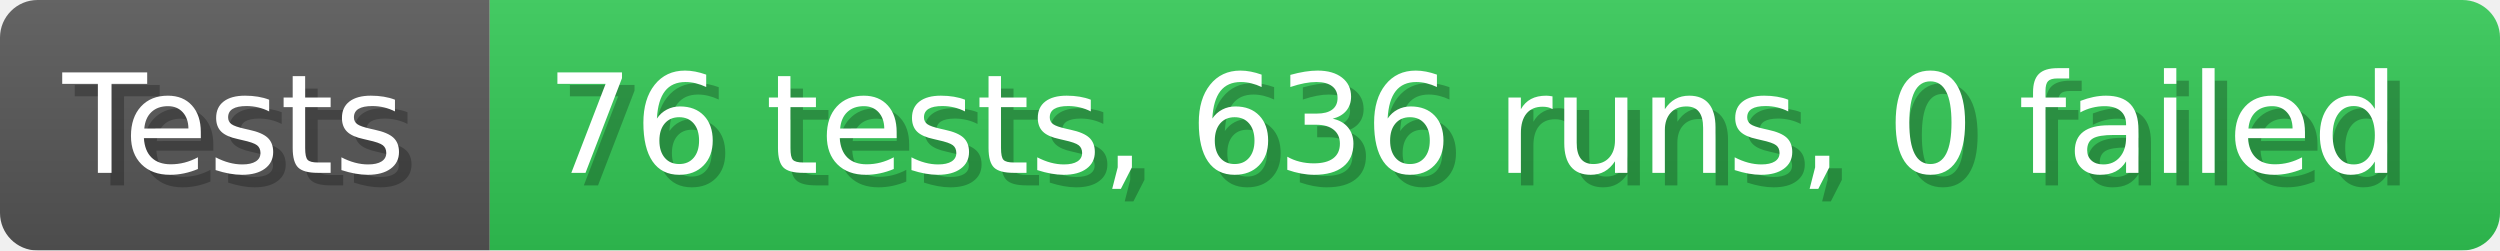
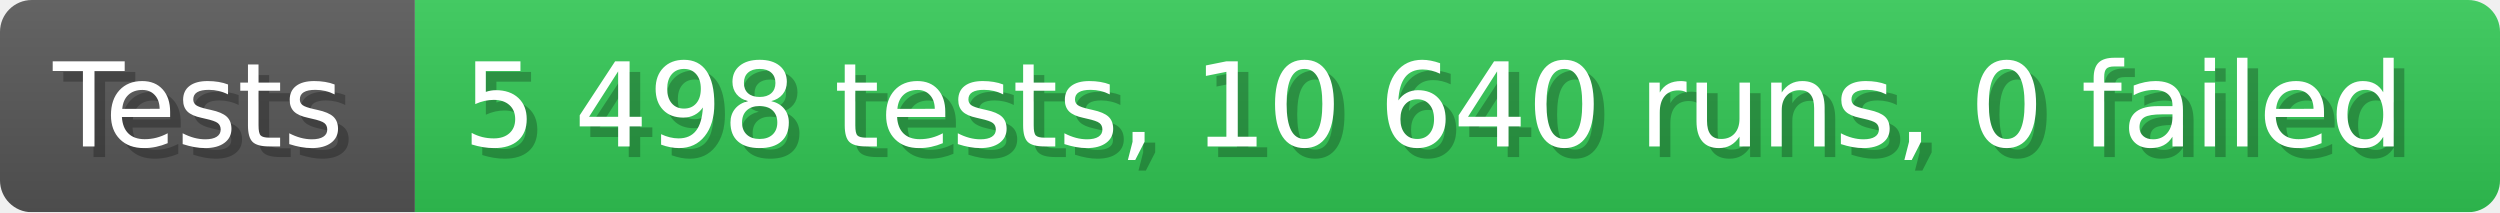
- <svg xmlns="http://www.w3.org/2000/svg" width="199.6" height="20" viewBox="0 0 1996 200" role="img" aria-label="Tests: 76 tests, 636 runs, 0 failed">
+ <svg xmlns="http://www.w3.org/2000/svg" width="235.6" height="20" viewBox="0 0 2356 200" role="img" aria-label="Tests: 5 498 tests, 10 640 runs, 0 failed">
  <linearGradient id="a" x2="0" y2="100%">
    <stop offset="0" stop-opacity=".1" stop-color="#EEE" />
    <stop offset="1" stop-opacity=".1" />
  </linearGradient>
  <mask id="m">
-     <rect width="1996" height="200" rx="30" fill="#FFF" />
+     <rect width="2356" height="200" rx="30" fill="#FFF" />
  </mask>
  <g mask="url(#m)">
    <rect width="391" height="200" fill="#555" />
-     <rect width="1605" height="200" fill="#31c653" x="391" />
-     <rect width="1996" height="200" fill="url(#a)" />
+     <rect width="1965" height="200" fill="#31c653" x="391" />
+     <rect width="2356" height="200" fill="url(#a)" />
  </g>
  <g aria-hidden="true" fill="#fff" text-anchor="start" font-family="Verdana,DejaVu Sans,sans-serif" font-size="110">
    <text x="60" y="148" textLength="291" fill="#000" opacity="0.25">Tests</text>
    <text x="50" y="138" textLength="291">Tests</text>
-     <text x="446" y="148" textLength="1505" fill="#000" opacity="0.25">76 tests, 636 runs, 0 failed</text>
-     <text x="436" y="138" textLength="1505">76 tests, 636 runs, 0 failed</text>
+     <text x="446" y="148" textLength="1865" fill="#000" opacity="0.25">5 498 tests, 10 640 runs, 0 failed</text>
+     <text x="436" y="138" textLength="1865">5 498 tests, 10 640 runs, 0 failed</text>
  </g>
</svg>
